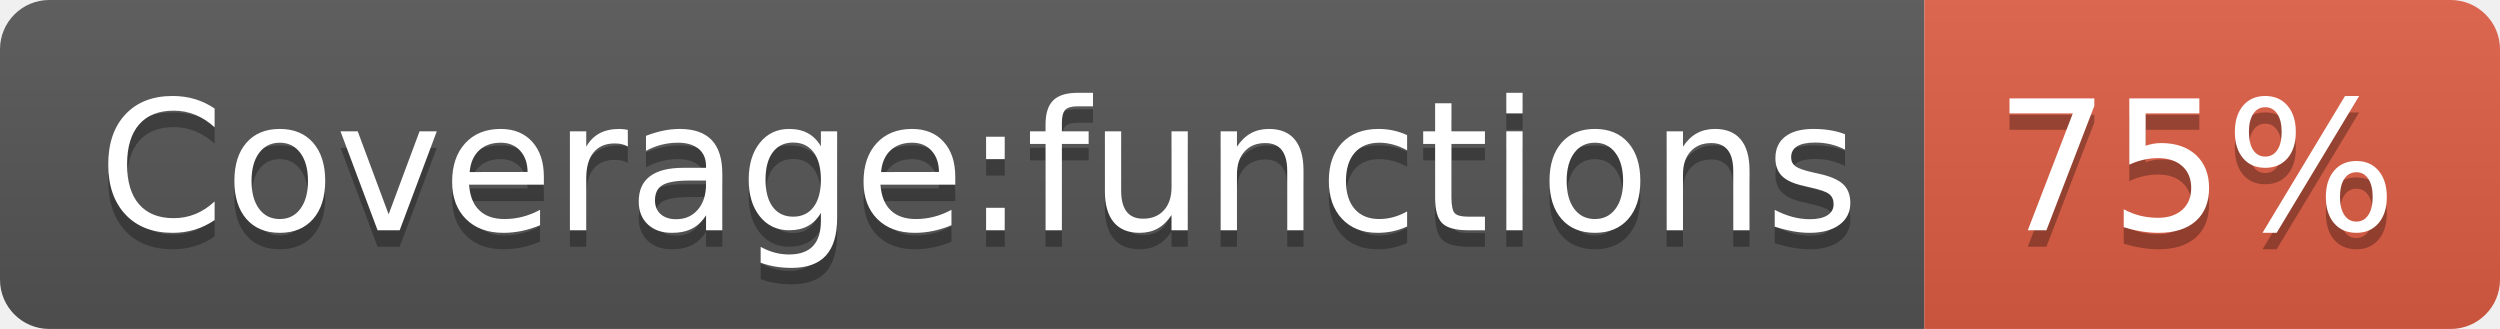
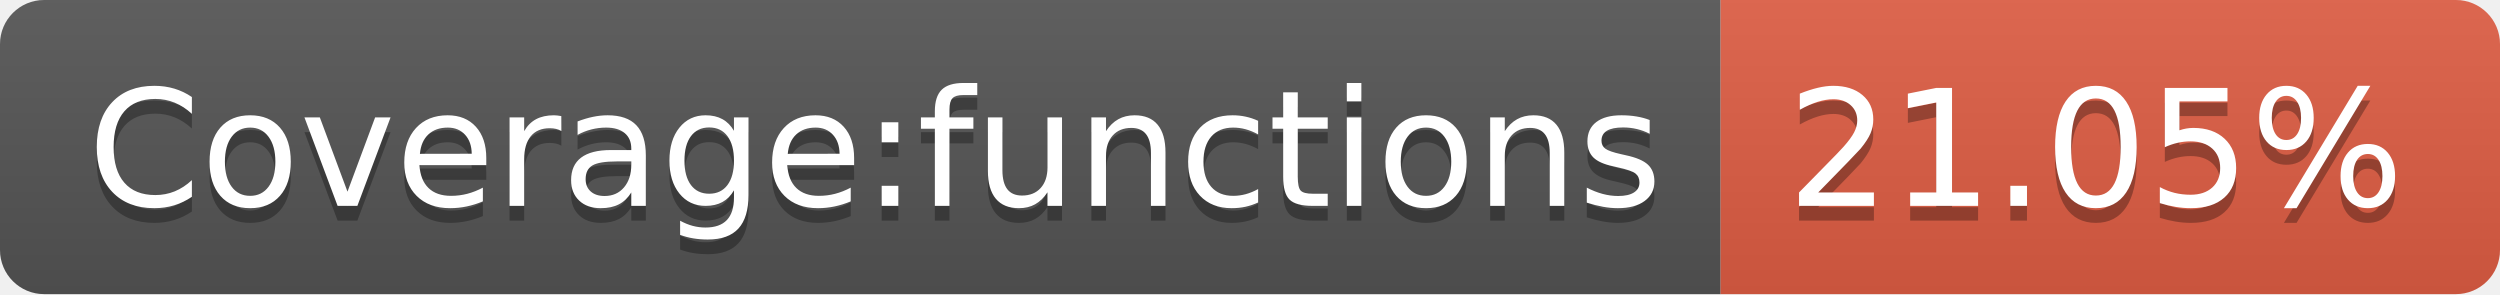
- <svg xmlns="http://www.w3.org/2000/svg" width="152" height="20" role="img" aria-label="Coverage:functions: 75%">
+ <svg xmlns="http://www.w3.org/2000/svg" width="170" height="20" role="img" aria-label="Coverage:functions: 21.05%">
  <linearGradient id="s" x2="0" y2="100%">
    <stop offset="0" stop-color="#bbb" stop-opacity=".1" />
    <stop offset="1" stop-opacity=".1" />
  </linearGradient>
  <clipPath id="r">
-     <rect width="152" height="20" rx="3" fill="#fff" />
+     <rect width="170" height="20" rx="3" fill="#fff" />
  </clipPath>
  <g clip-path="url(#r)">
    <rect width="117" height="20" fill="#555" />
-     <rect x="117" width="35" height="20" fill="#e05d44" />
-     <rect width="152" height="20" fill="url(#s)" />
+     <rect x="117" width="53" height="20" fill="#e05d44" />
+     <rect width="170" height="20" fill="url(#s)" />
  </g>
  <g fill="#fff" text-anchor="middle" font-family="Verdana,Geneva,DejaVu Sans,sans-serif" text-rendering="geometricPrecision" font-size="110">
    <text aria-hidden="true" x="595" y="150" fill="#010101" fill-opacity=".3" transform="scale(.1)" textLength="1070">Coverage:functions</text>
    <text x="595" y="140" transform="scale(.1)" fill="#fff" textLength="1070">Coverage:functions</text>
-     <text aria-hidden="true" x="1335" y="150" fill="#010101" fill-opacity=".3" transform="scale(.1)" textLength="250">75%</text>
-     <text x="1335" y="140" transform="scale(.1)" fill="#fff" textLength="250">75%</text>
+     <text aria-hidden="true" x="1425" y="150" fill="#010101" fill-opacity=".3" transform="scale(.1)" textLength="430">21.05%</text>
+     <text x="1425" y="140" transform="scale(.1)" fill="#fff" textLength="430">21.05%</text>
  </g>
</svg>
